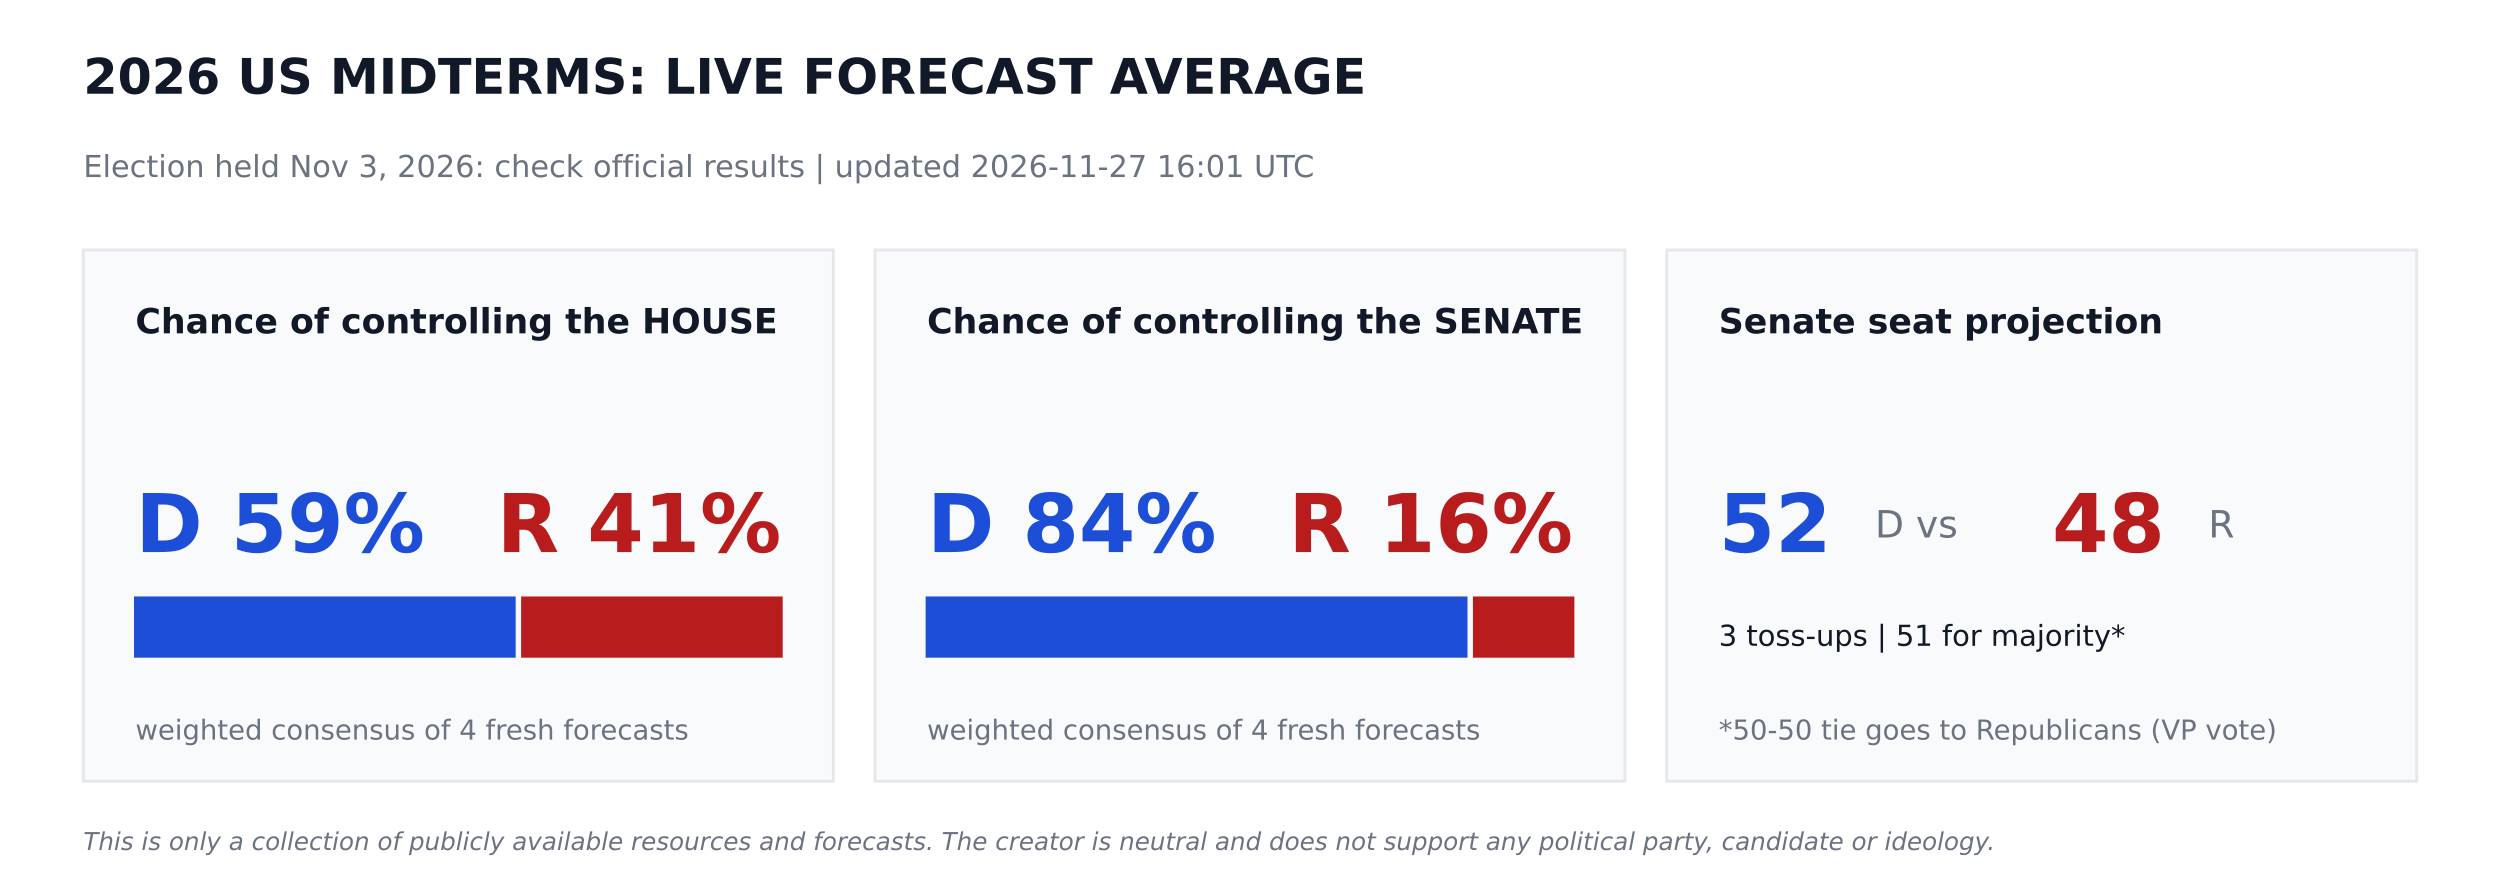
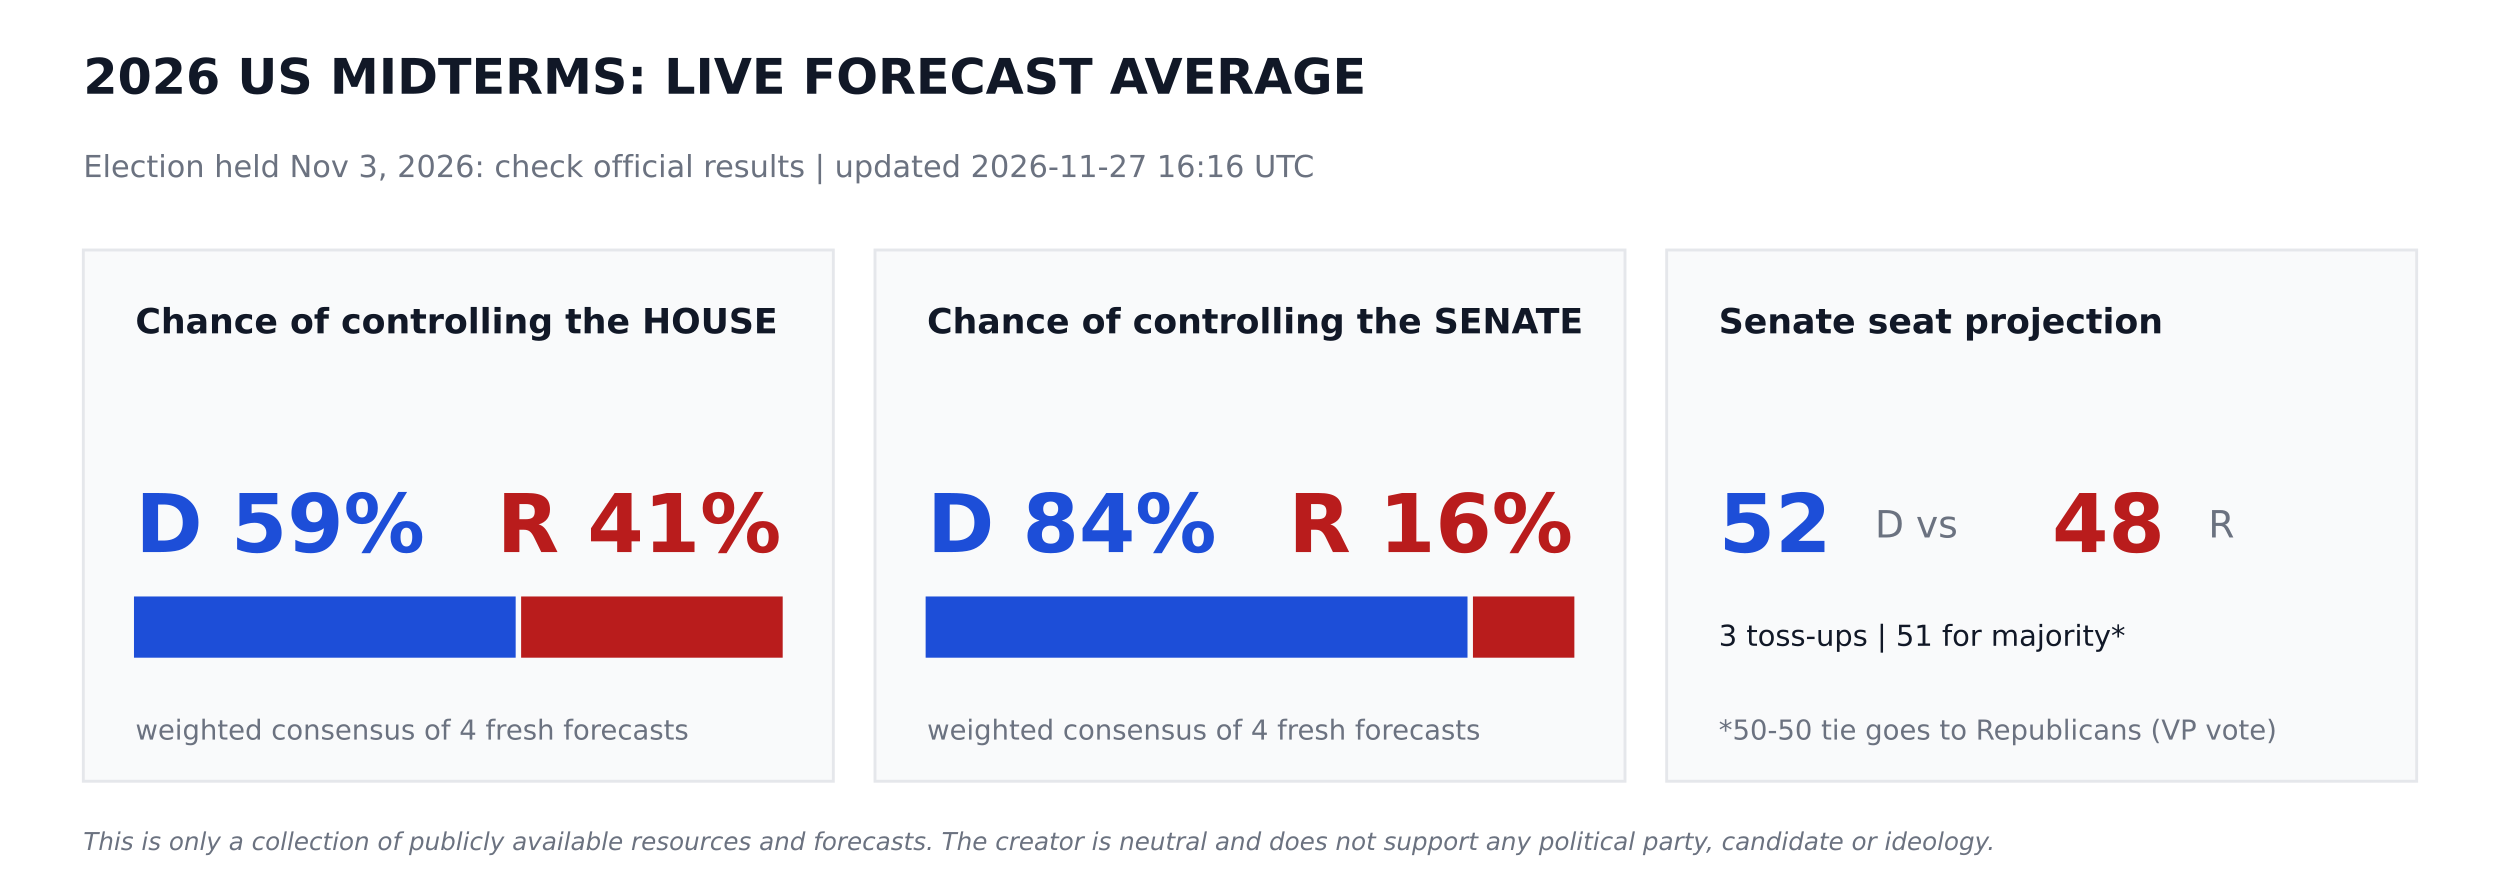
<svg xmlns="http://www.w3.org/2000/svg" width="864pt" height="302.4pt" viewBox="0 0 864 302.4" version="1.1">
  <defs>
    <style type="text/css">*{stroke-linejoin: round; stroke-linecap: butt}</style>
  </defs>
  <g id="figure_1">
    <g id="patch_1">
      <path d="M 0 302.4  L 864 302.4  L 864 0  L 0 0  z " style="fill: #ffffff" />
    </g>
    <g id="axes_1">
      <g id="patch_2">
-         <path d="M 28.8 270  L 288 270  L 288 86.4  L 28.8 86.4  z " clip-path="url(#pbdebb68d8e)" style="fill: #f9fafb; stroke: #e5e7eb; stroke-linejoin: miter" />
+         <path d="M 28.8 270  L 288 270  L 288 86.4  L 28.8 86.4  z " clip-path="url(#p9531d3256c)" style="fill: #f9fafb; stroke: #e5e7eb; stroke-linejoin: miter" />
      </g>
      <g id="patch_3">
-         <path d="M 46.8 226.8  L 177.718 226.8  L 177.718 206.64  L 46.8 206.64  z " clip-path="url(#pbdebb68d8e)" style="fill: #1d4ed8; stroke: #1d4ed8; stroke-linejoin: miter" />
+         <path d="M 46.8 226.8  L 177.718 226.8  L 177.718 206.64  L 46.8 206.64  z " clip-path="url(#p9531d3256c)" style="fill: #1d4ed8; stroke: #1d4ed8; stroke-linejoin: miter" />
      </g>
      <g id="patch_4">
-         <path d="M 180.598 226.8  L 270 226.8  L 270 206.64  L 180.598 206.64  z " clip-path="url(#pbdebb68d8e)" style="fill: #b91c1c; stroke: #b91c1c; stroke-linejoin: miter" />
+         <path d="M 180.598 226.8  L 270 226.8  L 270 206.64  L 180.598 206.64  z " clip-path="url(#p9531d3256c)" style="fill: #b91c1c; stroke: #b91c1c; stroke-linejoin: miter" />
      </g>
      <g id="patch_5">
-         <path d="M 302.4 270  L 561.6 270  L 561.6 86.4  L 302.4 86.4  z " clip-path="url(#pbdebb68d8e)" style="fill: #f9fafb; stroke: #e5e7eb; stroke-linejoin: miter" />
+         <path d="M 302.4 270  L 561.6 270  L 561.6 86.4  L 302.4 86.4  z " clip-path="url(#p9531d3256c)" style="fill: #f9fafb; stroke: #e5e7eb; stroke-linejoin: miter" />
      </g>
      <g id="patch_6">
-         <path d="M 320.4 226.8  L 506.671 226.8  L 506.671 206.64  L 320.4 206.64  z " clip-path="url(#pbdebb68d8e)" style="fill: #1d4ed8; stroke: #1d4ed8; stroke-linejoin: miter" />
+         <path d="M 320.4 226.8  L 506.671 226.8  L 506.671 206.64  L 320.4 206.64  z " clip-path="url(#p9531d3256c)" style="fill: #1d4ed8; stroke: #1d4ed8; stroke-linejoin: miter" />
      </g>
      <g id="patch_7">
-         <path d="M 509.551 226.8  L 543.6 226.8  L 543.6 206.64  L 509.551 206.64  z " clip-path="url(#pbdebb68d8e)" style="fill: #b91c1c; stroke: #b91c1c; stroke-linejoin: miter" />
+         <path d="M 509.551 226.8  L 543.6 226.8  L 543.6 206.64  L 509.551 206.64  z " clip-path="url(#p9531d3256c)" style="fill: #b91c1c; stroke: #b91c1c; stroke-linejoin: miter" />
      </g>
      <g id="patch_8">
-         <path d="M 576 270  L 835.2 270  L 835.2 86.4  L 576 86.4  z " clip-path="url(#pbdebb68d8e)" style="fill: #f9fafb; stroke: #e5e7eb; stroke-linejoin: miter" />
+         <path d="M 576 270  L 835.2 270  L 835.2 86.4  L 576 86.4  z " clip-path="url(#p9531d3256c)" style="fill: #f9fafb; stroke: #e5e7eb; stroke-linejoin: miter" />
      </g>
      <g id="text_1">
        <text style="font-weight: 700; font-size: 17px; font-family: 'DejaVu Sans'; text-anchor: start; fill: #111827" x="28.8" y="32.4" transform="rotate(-0 28.8 32.4)">2026 US MIDTERMS: LIVE FORECAST AVERAGE</text>
      </g>
      <g id="text_2">
-         <text style="font-size: 10.5px; font-family: 'DejaVu Sans'; text-anchor: start; fill: #6b7280" x="28.8" y="61.2" transform="rotate(-0 28.8 61.2)">Election held Nov 3, 2026: check official results   |   updated 2026-11-27 16:01 UTC</text>
+         <text style="font-size: 10.5px; font-family: 'DejaVu Sans'; text-anchor: start; fill: #6b7280" x="28.8" y="61.2" transform="rotate(-0 28.8 61.2)">Election held Nov 3, 2026: check official results   |   updated 2026-11-27 16:16 UTC</text>
      </g>
      <g id="text_3">
        <text style="font-weight: 700; font-size: 12px; font-family: 'DejaVu Sans'; text-anchor: start; fill: #111827" x="46.8" y="115.2" transform="rotate(-0 46.8 115.2)">Chance of controlling the HOUSE</text>
      </g>
      <g id="text_4">
        <text style="font-weight: 700; font-size: 28px; font-family: 'DejaVu Sans'; text-anchor: start; fill: #1d4ed8" x="46.8" y="190.8" transform="rotate(-0 46.8 190.8)">D 59%</text>
      </g>
      <g id="text_5">
        <text style="font-weight: 700; font-size: 28px; font-family: 'DejaVu Sans'; text-anchor: end; fill: #b91c1c" x="270" y="190.8" transform="rotate(-0 270 190.8)">R 41%</text>
      </g>
      <g id="text_6">
        <text style="font-size: 9.5px; font-family: 'DejaVu Sans'; text-anchor: start; fill: #6b7280" x="46.8" y="255.6" transform="rotate(-0 46.8 255.6)">weighted consensus of 4 fresh forecasts</text>
      </g>
      <g id="text_7">
        <text style="font-weight: 700; font-size: 12px; font-family: 'DejaVu Sans'; text-anchor: start; fill: #111827" x="320.4" y="115.2" transform="rotate(-0 320.4 115.2)">Chance of controlling the SENATE</text>
      </g>
      <g id="text_8">
        <text style="font-weight: 700; font-size: 28px; font-family: 'DejaVu Sans'; text-anchor: start; fill: #1d4ed8" x="320.4" y="190.8" transform="rotate(-0 320.4 190.8)">D 84%</text>
      </g>
      <g id="text_9">
        <text style="font-weight: 700; font-size: 28px; font-family: 'DejaVu Sans'; text-anchor: end; fill: #b91c1c" x="543.6" y="190.8" transform="rotate(-0 543.6 190.8)">R 16%</text>
      </g>
      <g id="text_10">
        <text style="font-size: 9.5px; font-family: 'DejaVu Sans'; text-anchor: start; fill: #6b7280" x="320.4" y="255.6" transform="rotate(-0 320.4 255.6)">weighted consensus of 4 fresh forecasts</text>
      </g>
      <g id="text_11">
        <text style="font-weight: 700; font-size: 12px; font-family: 'DejaVu Sans'; text-anchor: start; fill: #111827" x="594" y="115.2" transform="rotate(-0 594 115.2)">Senate seat projection</text>
      </g>
      <g id="text_12">
        <text style="font-weight: 700; font-size: 28px; font-family: 'DejaVu Sans'; text-anchor: start; fill: #1d4ed8" x="594" y="190.8" transform="rotate(-0 594 190.8)">52</text>
      </g>
      <g id="text_13">
        <text style="font-size: 13px; font-family: 'DejaVu Sans'; text-anchor: start; fill: #6b7280" x="648" y="185.76" transform="rotate(-0 648 185.76)">D  vs</text>
      </g>
      <g id="text_14">
        <text style="font-weight: 700; font-size: 28px; font-family: 'DejaVu Sans'; text-anchor: start; fill: #b91c1c" x="709.2" y="190.8" transform="rotate(-0 709.2 190.8)">48</text>
      </g>
      <g id="text_15">
        <text style="font-size: 13px; font-family: 'DejaVu Sans'; text-anchor: start; fill: #6b7280" x="763.2" y="185.76" transform="rotate(-0 763.2 185.76)">R</text>
      </g>
      <g id="text_16">
        <text style="font-size: 10px; font-family: 'DejaVu Sans'; text-anchor: start; fill: #111827" x="594" y="223.2" transform="rotate(-0 594 223.2)">3 toss-ups  |  51 for majority*</text>
      </g>
      <g id="text_17">
        <text style="font-size: 9.5px; font-family: 'DejaVu Sans'; text-anchor: start; fill: #6b7280" x="594" y="255.6" transform="rotate(-0 594 255.6)">*50-50 tie goes to Republicans (VP vote)</text>
      </g>
      <g id="text_18">
        <text style="font-style: italic; font-size: 8.5px; font-family: 'DejaVu Sans'; text-anchor: start; fill: #6b7280" x="28.8" y="293.76" transform="rotate(-0 28.8 293.76)">This is only a collection of publicly available resources and forecasts. The creator is neutral and does not support any political party, candidate or ideology.</text>
      </g>
    </g>
  </g>
  <defs>
-     <clipPath id="pbdebb68d8e">
+     <clipPath id="p9531d3256c">
      <rect x="0" y="0" width="864" height="302.4" />
    </clipPath>
  </defs>
</svg>
